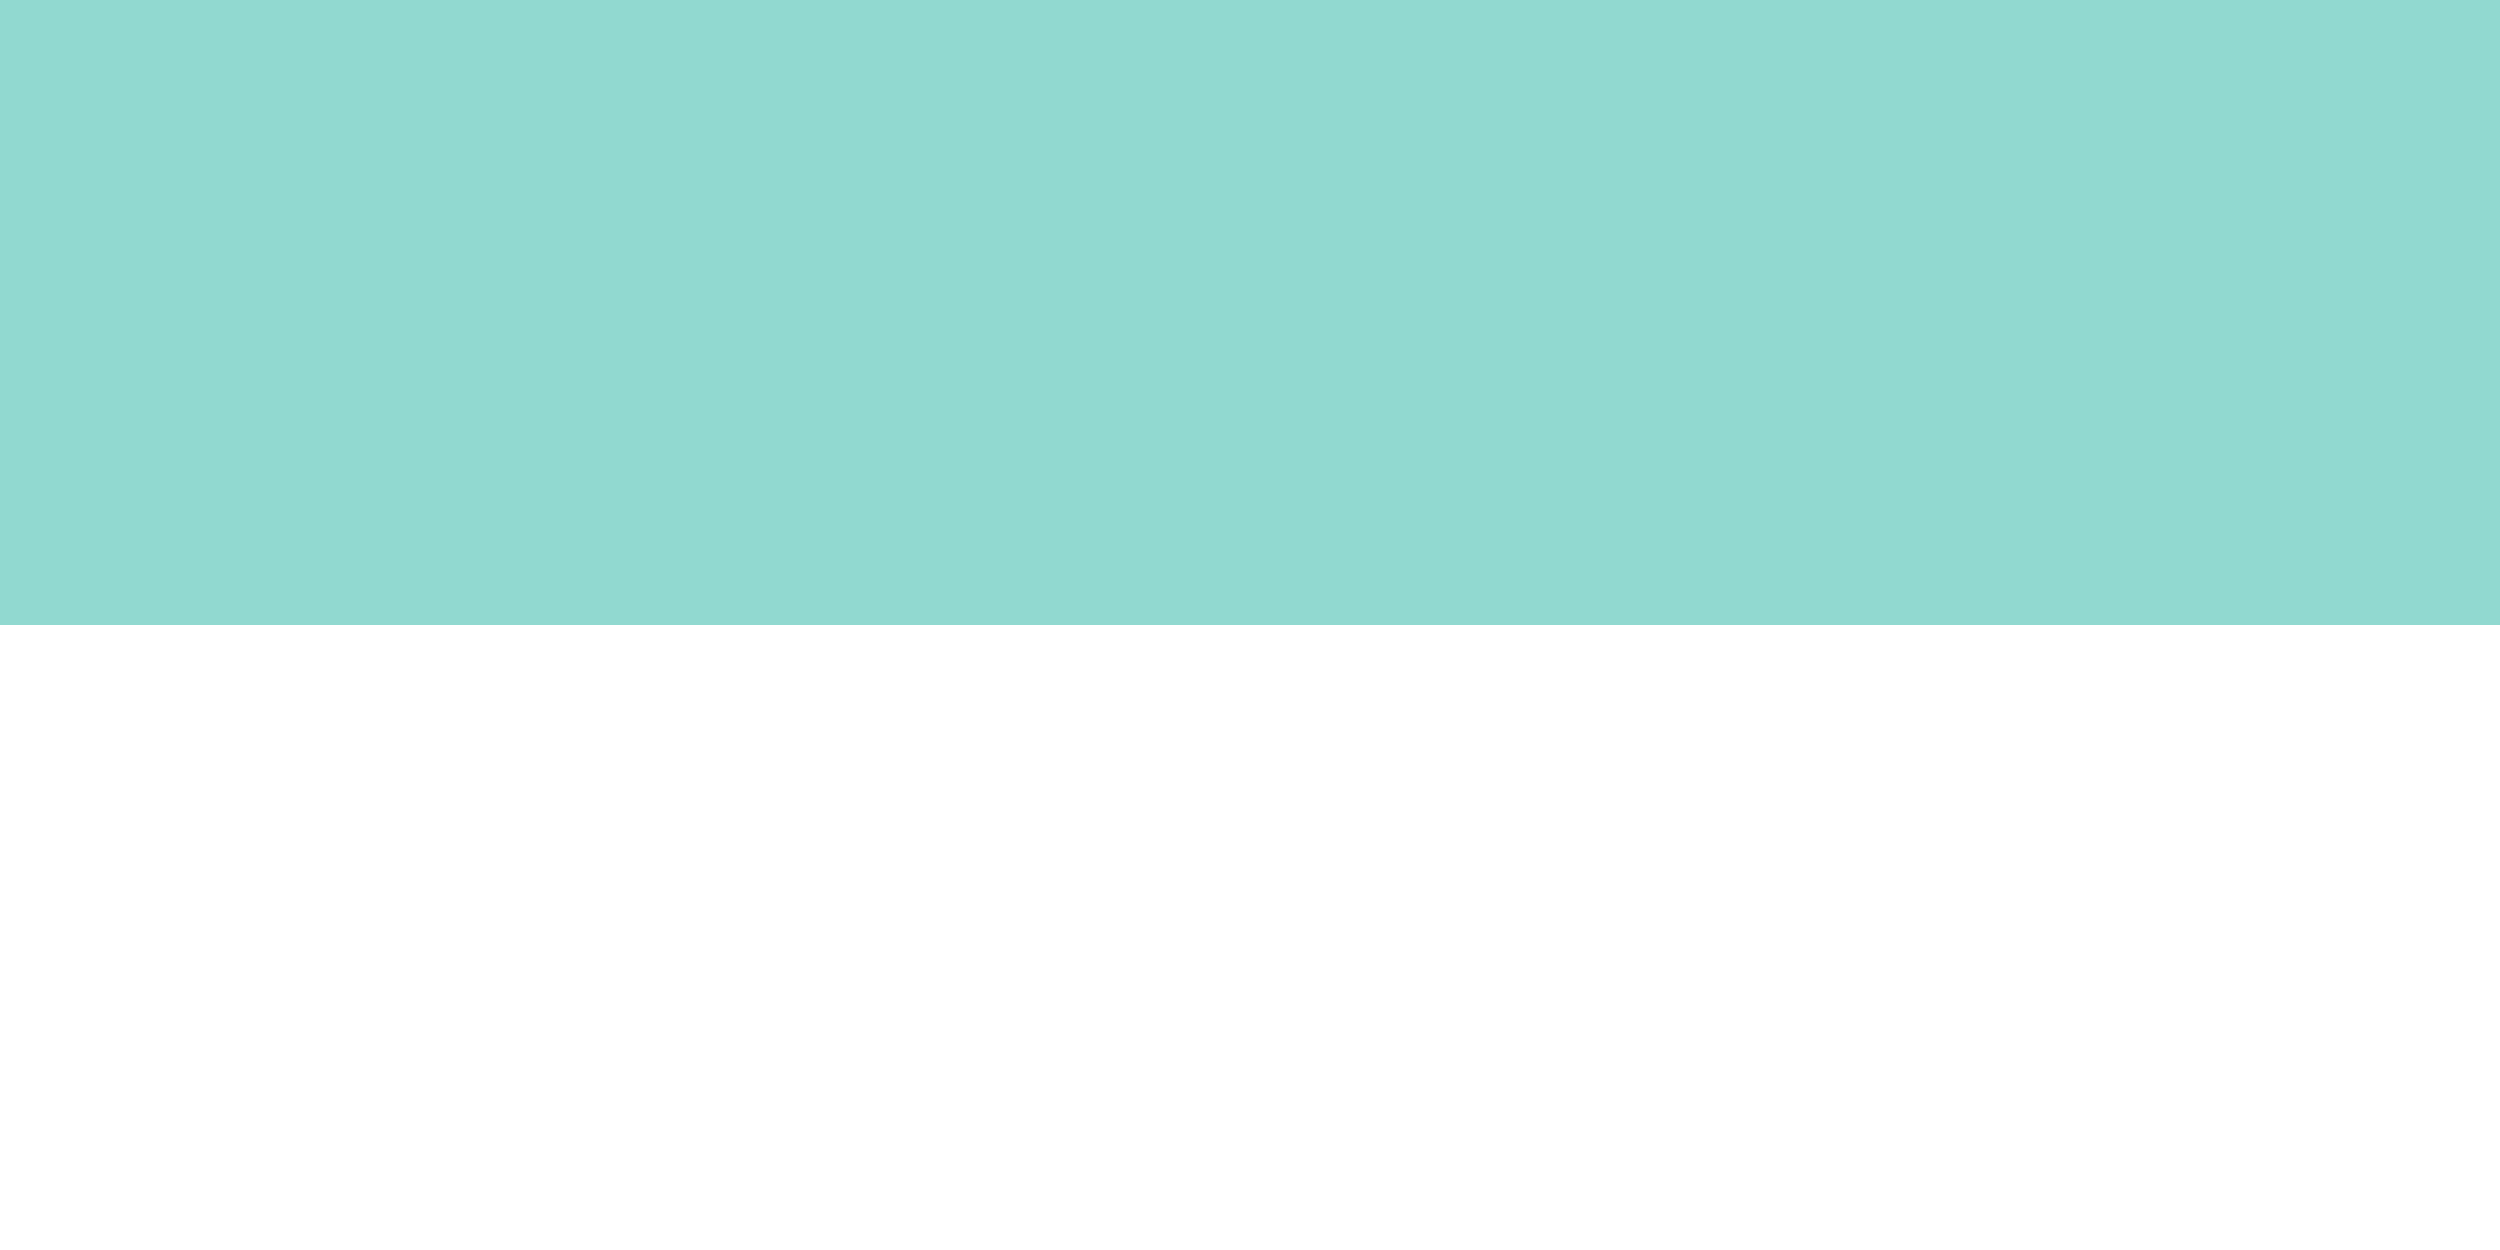
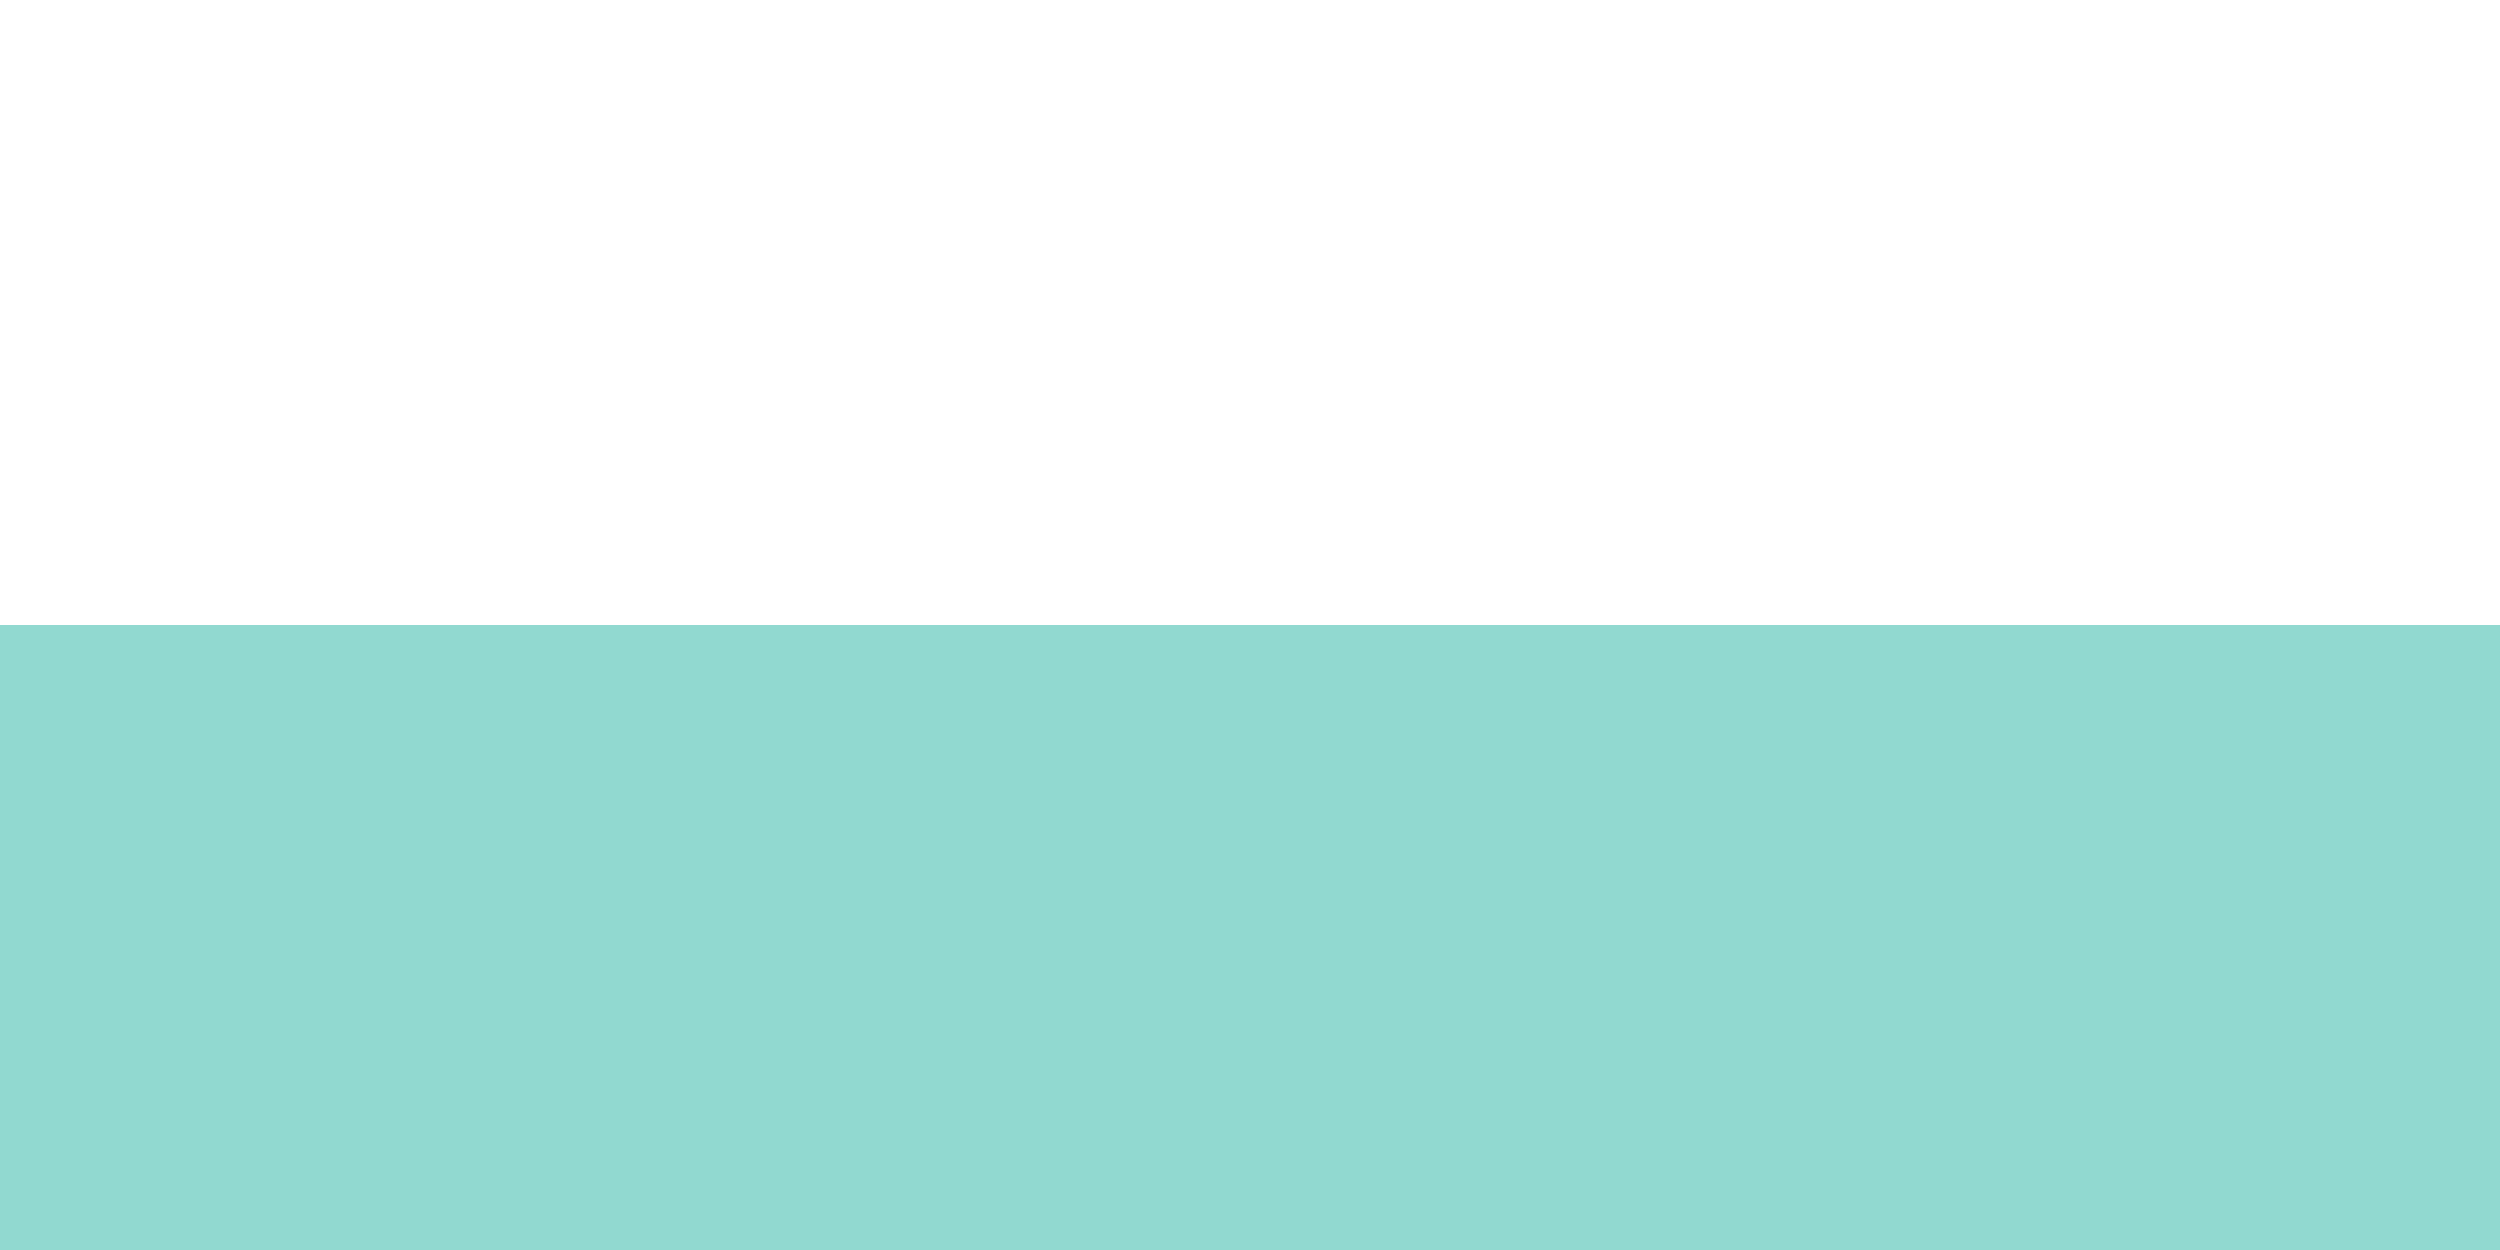
<svg xmlns="http://www.w3.org/2000/svg" width="20" height="10" viewBox="0 0 20 10" fill="none">
-   <rect width="20" height="5" fill="#91D9D0" />
+   <rect y="5" width="20" height="5" fill="#91D9D0" />
</svg>
